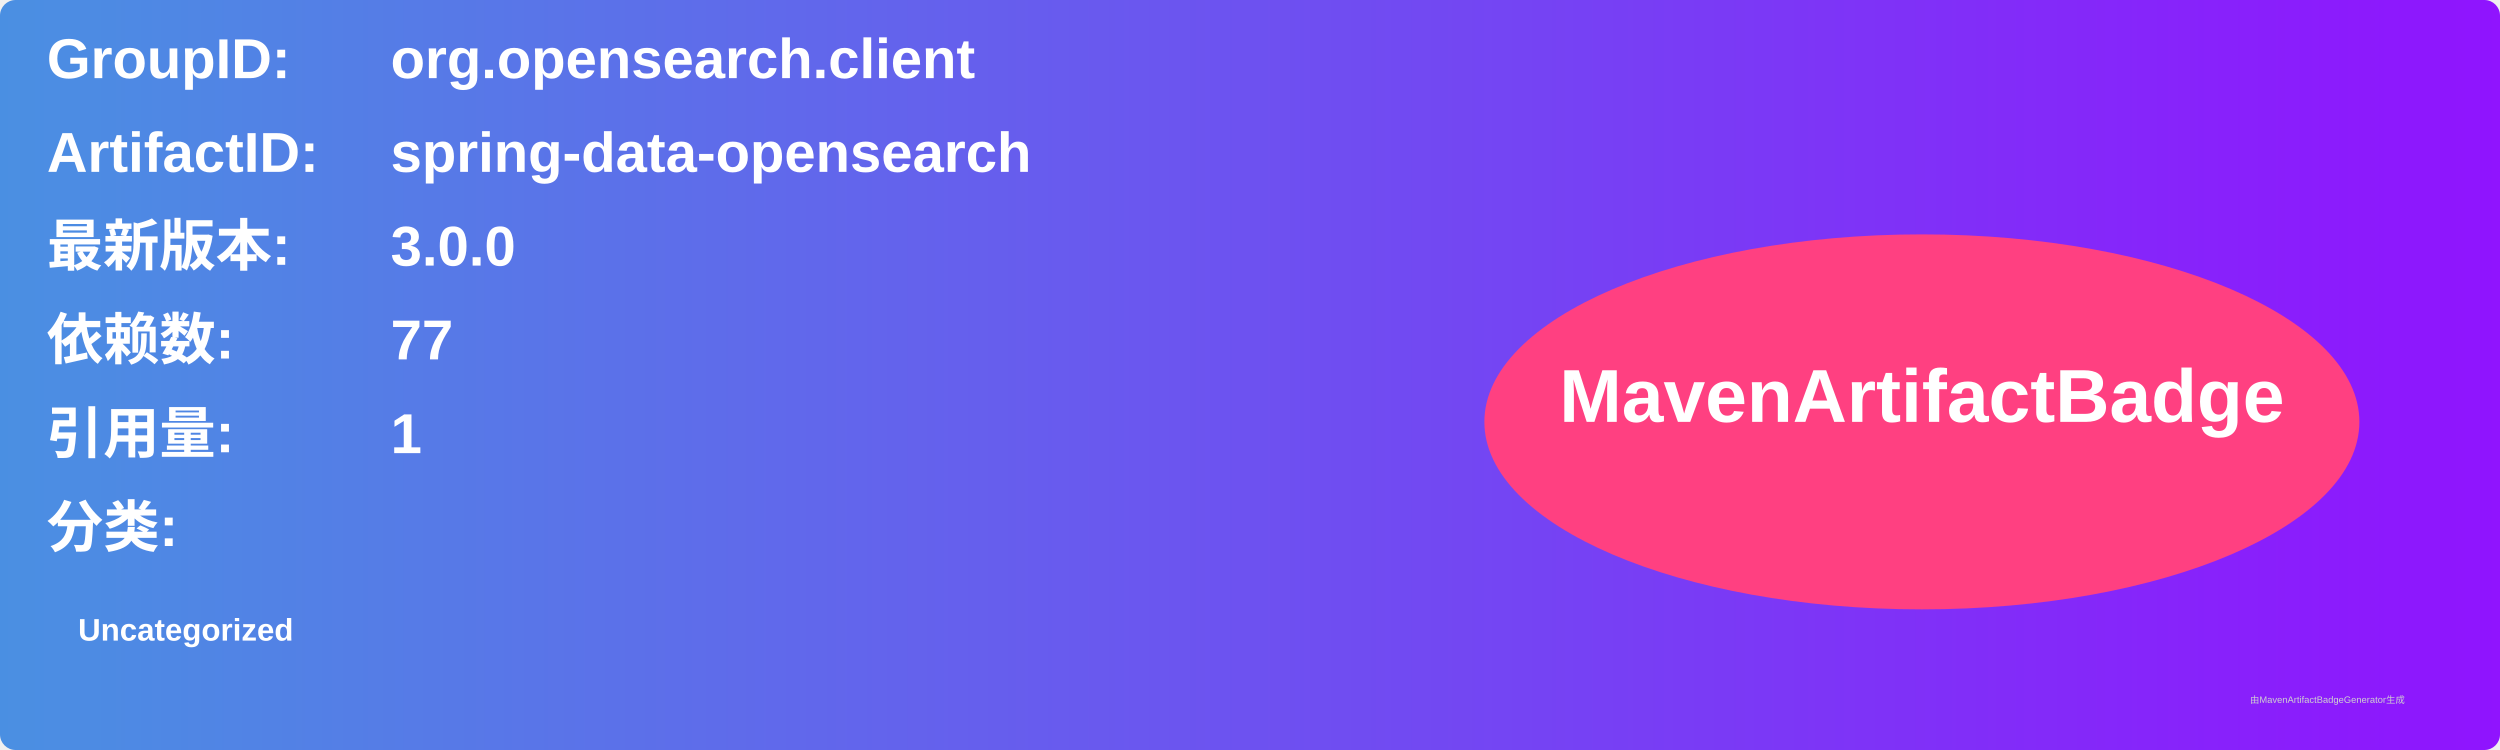
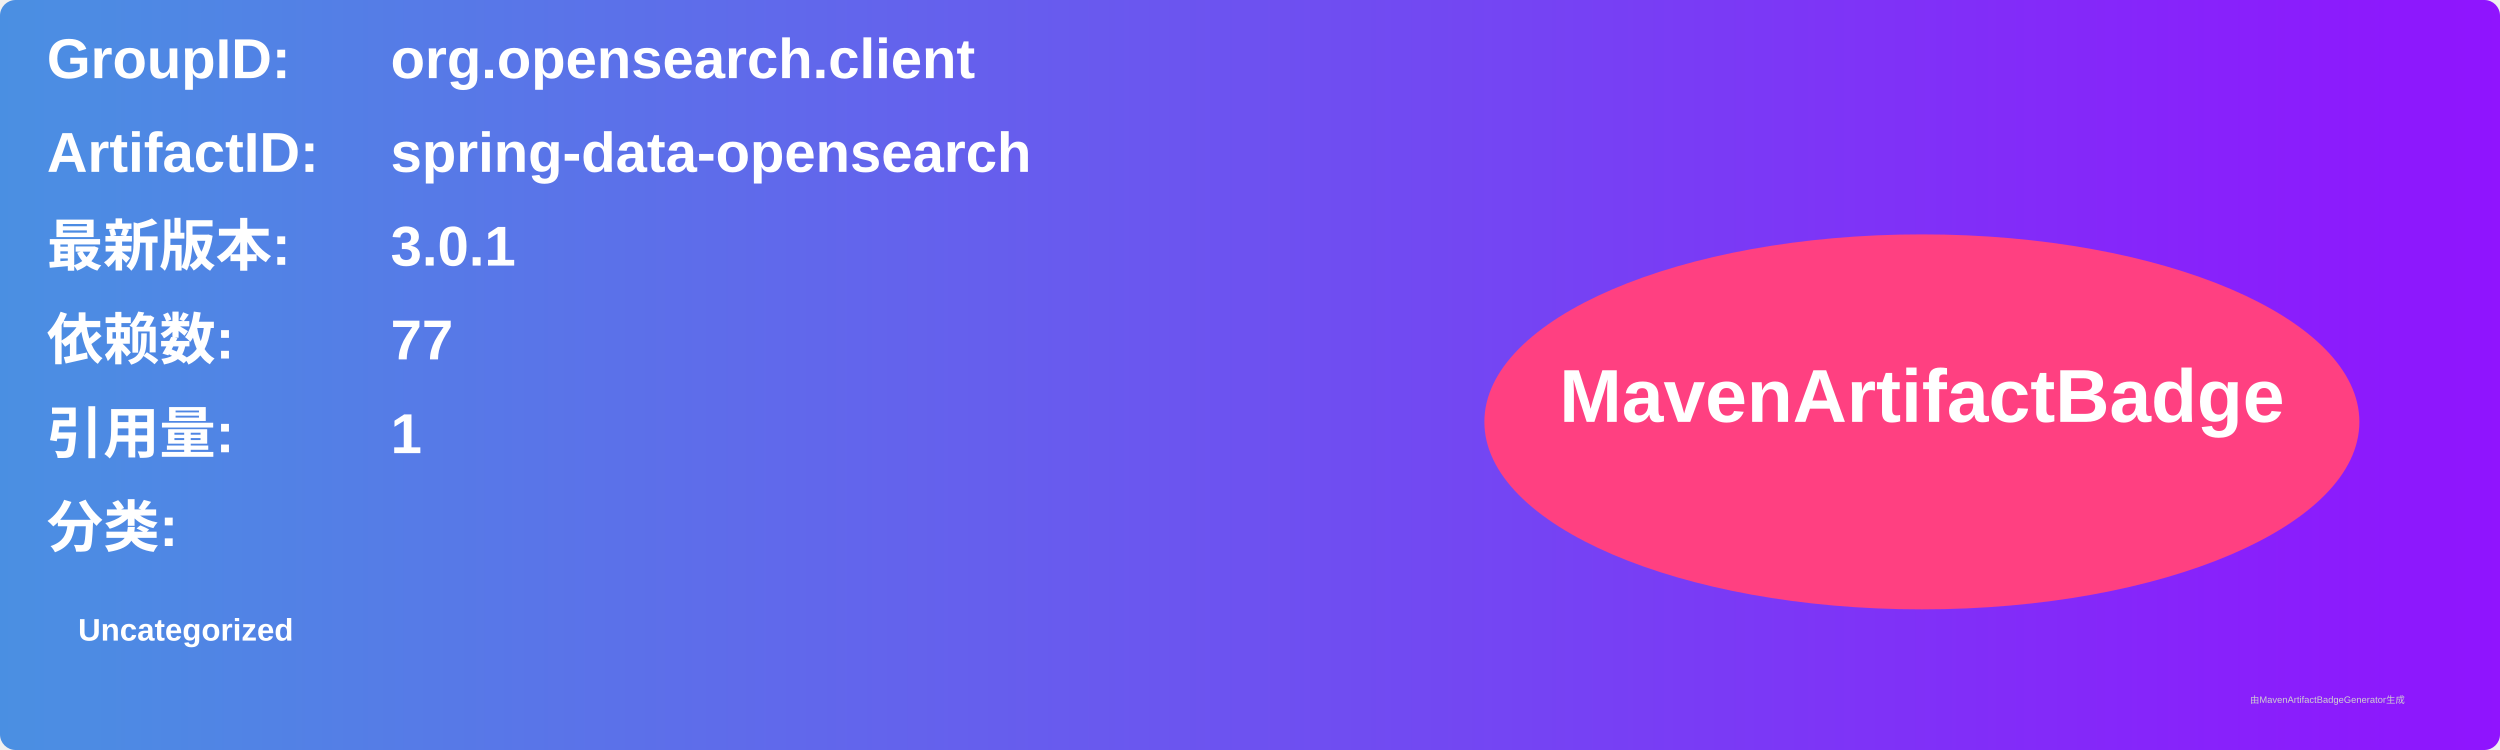
<svg xmlns="http://www.w3.org/2000/svg" width="800" height="240" viewBox="0 0 800 240">
  <linearGradient id="grad" x1="0%" y1="0%" x2="100%" y2="0%">
    <stop offset="0%" stop-color="#4a90e2" />
    <stop offset="100%" stop-color="#9013fe" />
  </linearGradient>
  <rect width="100%" height="100%" rx="5" ry="5" fill="url(#grad)" />
  <g transform="translate(15, 15)">
    <text x="0" y="10" font-family="Arial" font-size="18" fill="white" font-weight="bold" width="260">GroupID:</text>
    <text x="110" y="10" font-family="Arial" font-size="18" fill="white" font-weight="bold" width="460">org.opensearch.client</text>
    <text x="0" y="40" font-family="Arial" font-size="18" fill="white" font-weight="bold" width="260">ArtifactID:</text>
    <text x="110" y="40" font-family="Arial" font-size="18" fill="white" font-weight="bold" width="460">spring-data-opensearch</text>
    <text x="0" y="70" font-family="Arial" font-size="18" fill="white" font-weight="bold">最新版本:</text>
    <text x="110" y="70" font-family="Arial" font-size="18" fill="white" font-weight="bold">
-       <tspan font-weight="bold">3.0.0</tspan>
+       <tspan font-weight="bold">3.0.1</tspan>
    </text>
    <text x="0" y="100" font-family="Arial" font-size="18" fill="white" font-weight="bold">依赖数: </text>
    <text x="110" y="100" font-family="Arial" font-size="18" fill="white">
      <tspan font-weight="bold">77</tspan>
    </text>
    <text x="0" y="130" font-family="Arial" font-size="18" fill="white" font-weight="bold">引用量: </text>
    <text x="110" y="130" font-family="Arial" font-size="18" fill="white">
      <tspan font-weight="bold">1</tspan>
    </text>
    <text x="0" y="160" font-family="Arial" font-size="18" fill="white" font-weight="bold">分类:</text>
    <text x="10" y="190" font-family="Arial" font-size="10" fill="white">
      <tspan font-weight="bold">Uncategorized</tspan>
    </text>
    <ellipse cx="600" cy="120" rx="140" ry="60" fill="#ff4081" />
    <text x="600" y="120" text-anchor="middle" font-family="Arial" font-size="24" fill="white" font-weight="bold">MavenArtifactBadge</text>
  </g>
  <text x="720" y="225" font-family="Arial" font-size="3" fill="#d0d0d0">由MavenArtifactBadgeGenerator生成</text>
</svg>
